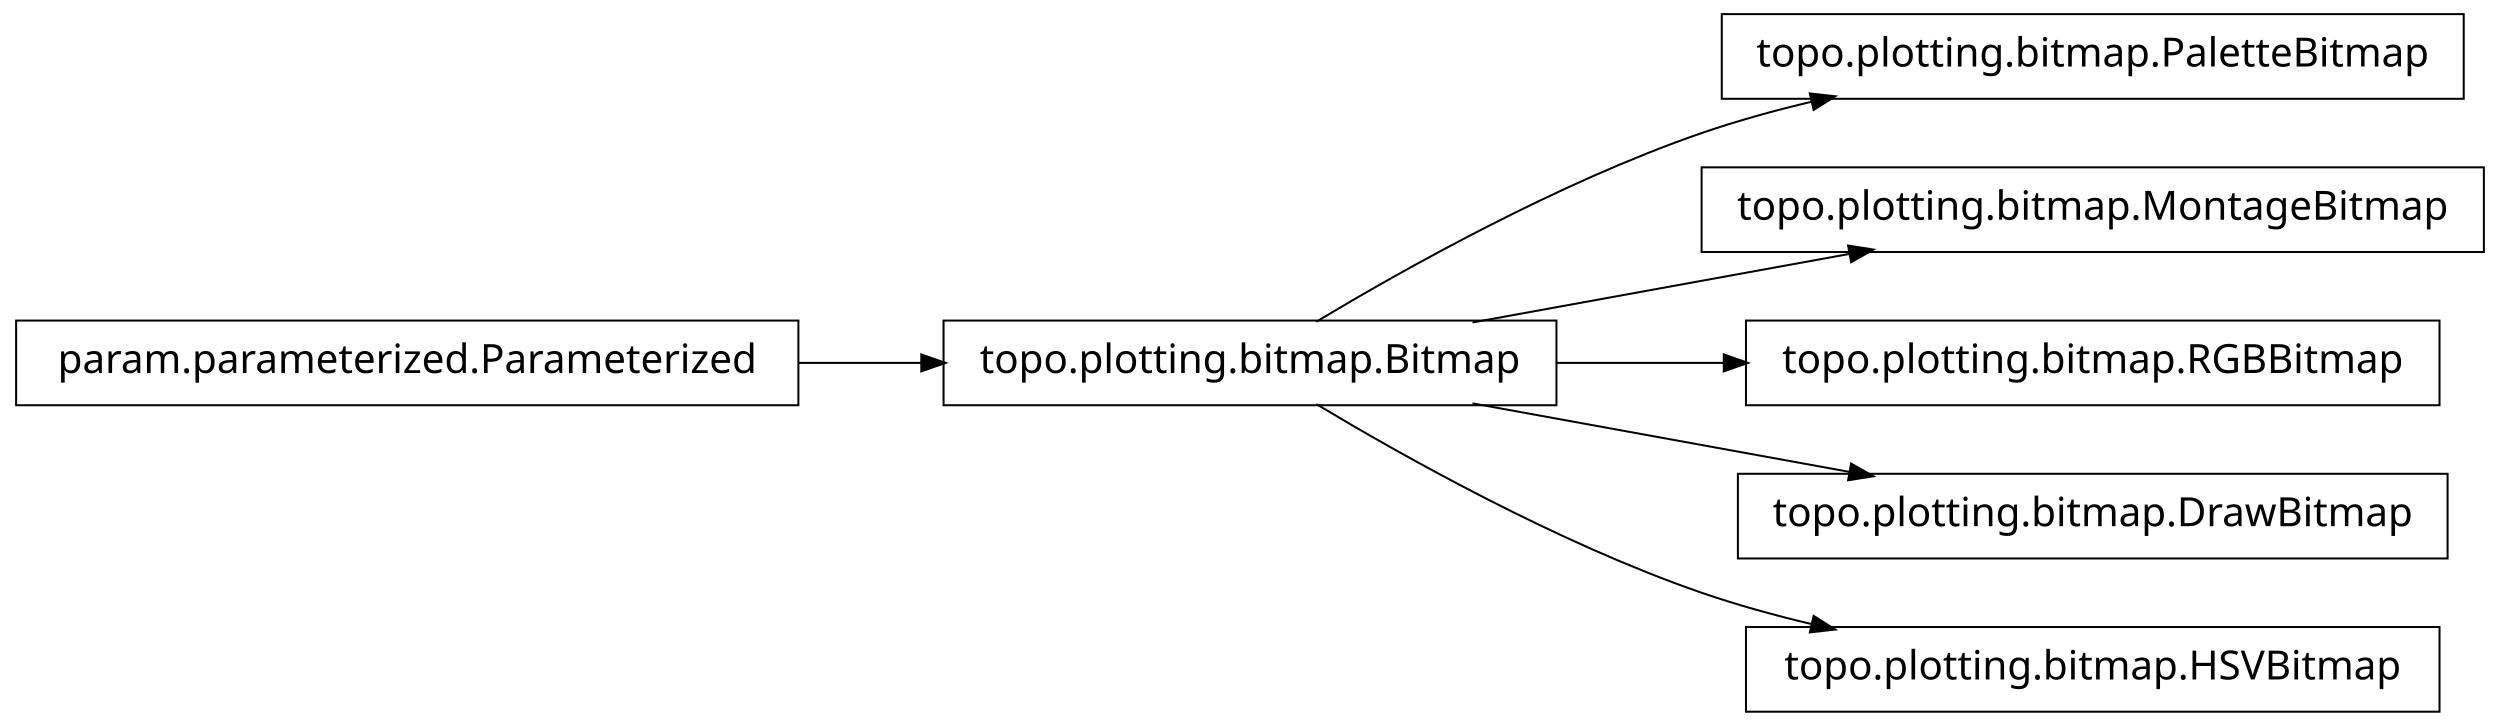
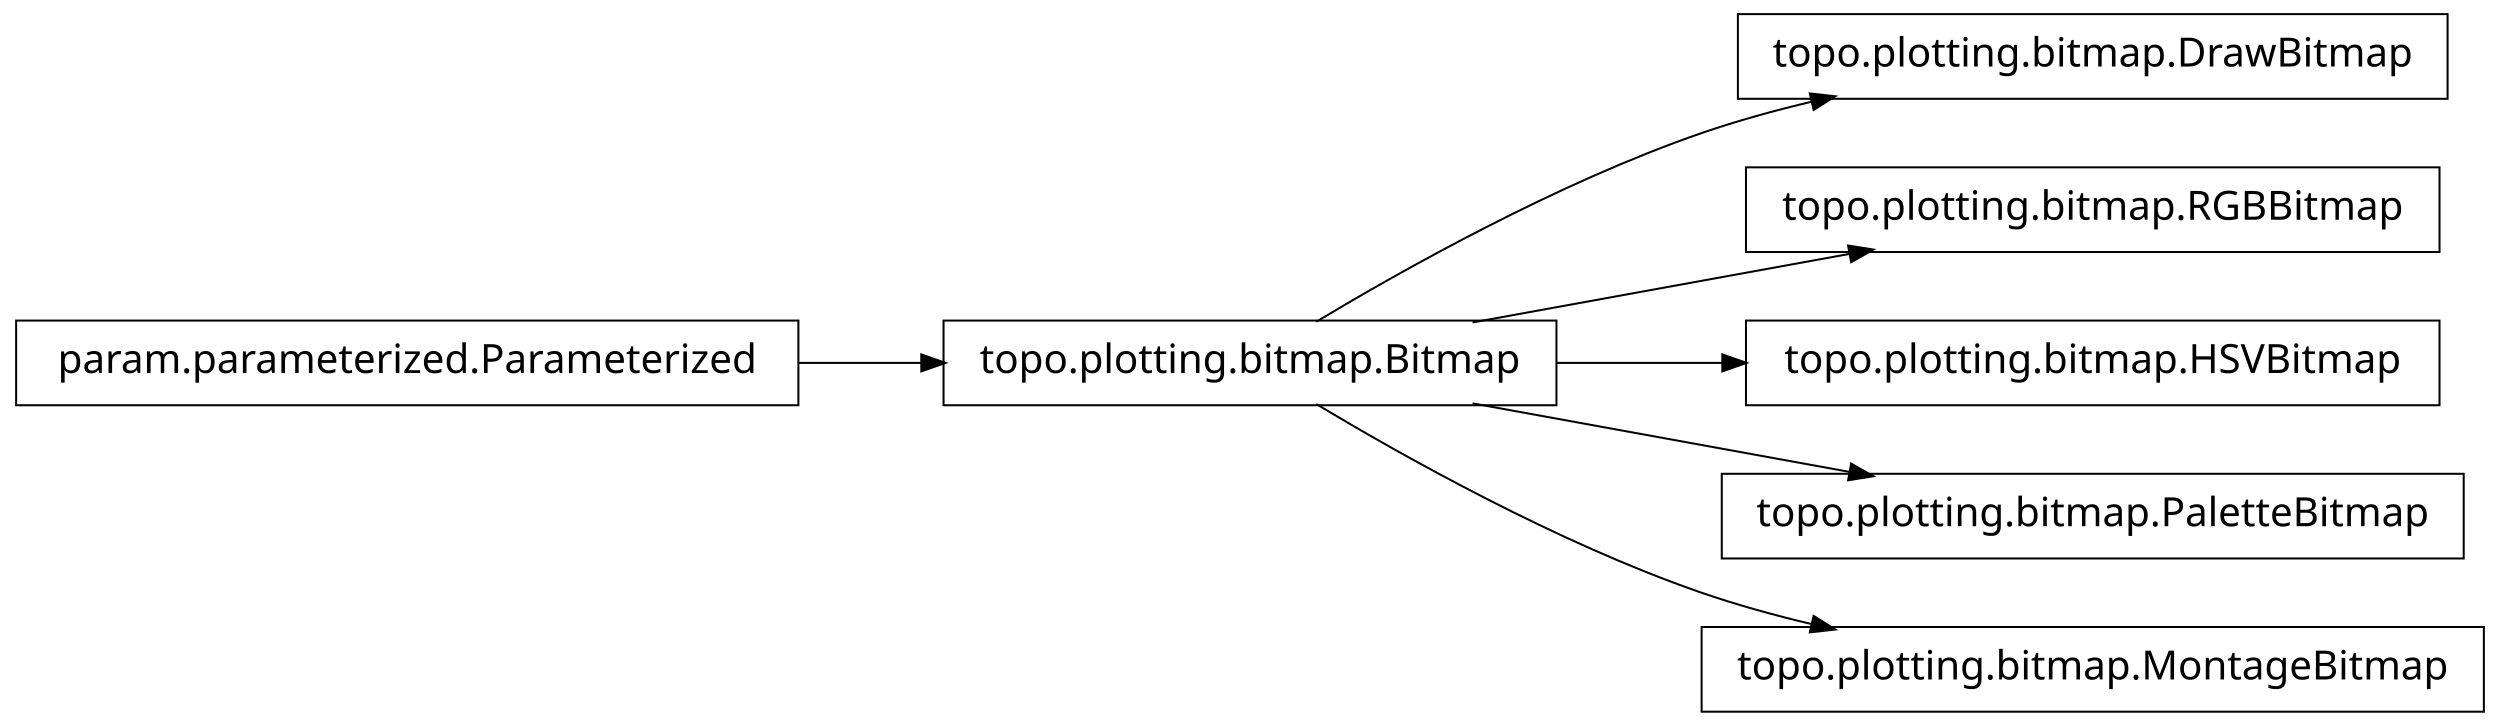
<svg xmlns="http://www.w3.org/2000/svg" width="620pt" height="180pt" viewBox="0.00 0.00 620.00 180.00">
  <g id="graph1" class="graph" transform="scale(1 1) rotate(0) translate(4 176)">
    <polygon fill="white" stroke="white" points="-4,5 -4,-176 617,-176 617,5 -4,5" />
    <g id="node1" class="node">
-       <polygon fill="none" stroke="black" stroke-width="0.5" points="607,-172.5 423,-172.5 423,-151.5 607,-151.5 607,-172.5" />
-       <text text-anchor="middle" x="515" y="-159.5" font-family="Vera" font-size="10.00">topo.plotting.bitmap.PaletteBitmap</text>
+       <polygon fill="none" stroke="black" stroke-width="0.5" points="603,-172.5 427,-172.5 427,-151.5 603,-151.5 603,-172.5" />
+       <text text-anchor="middle" x="515" y="-159.5" font-family="Vera" font-size="10.00">topo.plotting.bitmap.DrawBitmap</text>
    </g>
    <g id="node2" class="node">
      <polygon fill="none" stroke="black" stroke-width="0.5" points="382,-96.5 230,-96.5 230,-75.5 382,-75.5 382,-96.5" />
      <text text-anchor="middle" x="306" y="-83.5" font-family="Vera" font-size="10.00">topo.plotting.bitmap.Bitmap</text>
    </g>
    <g id="edge2" class="edge">
      <path fill="none" stroke="black" stroke-width="0.5" d="M322.433,-96.209C343.714,-108.99 382.318,-130.694 418,-143 426.772,-146.025 436.167,-148.62 445.529,-150.832" />
      <polygon fill="black" stroke="black" points="445.153,-152.541 450.418,-151.953 445.936,-149.13 445.153,-152.541" />
    </g>
-     <g id="node4" class="node">
-       <polygon fill="none" stroke="black" stroke-width="0.5" points="612,-134.5 418,-134.5 418,-113.5 612,-113.5 612,-134.5" />
-       <text text-anchor="middle" x="515" y="-121.5" font-family="Vera" font-size="10.00">topo.plotting.bitmap.MontageBitmap</text>
+     <g id="node6" class="node">
+       <polygon fill="none" stroke="black" stroke-width="0.5" points="601,-134.5 429,-134.5 429,-113.5 601,-113.5 601,-134.5" />
+       <text text-anchor="middle" x="515" y="-121.5" font-family="Vera" font-size="10.00">topo.plotting.bitmap.RGBBitmap</text>
    </g>
-     <g id="edge4" class="edge">
+     <g id="edge6" class="edge">
      <path fill="none" stroke="black" stroke-width="0.5" d="M361.186,-96.034C389.996,-101.272 425.294,-107.69 454.806,-113.056" />
      <polygon fill="black" stroke="black" points="454.635,-114.803 459.868,-113.976 455.261,-111.36 454.635,-114.803" />
    </g>
-     <g id="node7" class="node">
+     <g id="node8" class="node">
      <polygon fill="none" stroke="black" stroke-width="0.5" points="601,-96.5 429,-96.5 429,-75.5 601,-75.5 601,-96.5" />
-       <text text-anchor="middle" x="515" y="-83.5" font-family="Vera" font-size="10.00">topo.plotting.bitmap.RGBBitmap</text>
+       <text text-anchor="middle" x="515" y="-83.5" font-family="Vera" font-size="10.00">topo.plotting.bitmap.HSVBitmap</text>
    </g>
-     <g id="edge6" class="edge">
-       <path fill="none" stroke="black" stroke-width="0.5" d="M382.045,-86C395.558,-86 409.759,-86 423.645,-86" />
-       <polygon fill="black" stroke="black" points="423.745,-87.75 428.745,-86 423.745,-84.25 423.745,-87.75" />
+     <g id="edge8" class="edge">
+       <path fill="none" stroke="black" stroke-width="0.5" d="M382.045,-86C395.455,-86 409.541,-86 423.325,-86" />
+       <polygon fill="black" stroke="black" points="423.387,-87.75 428.387,-86 423.387,-84.25 423.387,-87.75" />
    </g>
    <g id="node10" class="node">
-       <polygon fill="none" stroke="black" stroke-width="0.5" points="603,-58.5 427,-58.5 427,-37.5 603,-37.5 603,-58.5" />
-       <text text-anchor="middle" x="515" y="-45.5" font-family="Vera" font-size="10.00">topo.plotting.bitmap.DrawBitmap</text>
+       <polygon fill="none" stroke="black" stroke-width="0.5" points="607,-58.5 423,-58.5 423,-37.5 607,-37.5 607,-58.5" />
+       <text text-anchor="middle" x="515" y="-45.5" font-family="Vera" font-size="10.00">topo.plotting.bitmap.PaletteBitmap</text>
    </g>
    <g id="edge10" class="edge">
      <path fill="none" stroke="black" stroke-width="0.5" d="M361.186,-75.966C389.996,-70.728 425.294,-64.31 454.806,-58.944" />
      <polygon fill="black" stroke="black" points="455.261,-60.64 459.868,-58.024 454.635,-57.197 455.261,-60.64" />
    </g>
    <g id="node12" class="node">
-       <polygon fill="none" stroke="black" stroke-width="0.5" points="601,-20.5 429,-20.5 429,0.5 601,0.5 601,-20.5" />
-       <text text-anchor="middle" x="515" y="-7.5" font-family="Vera" font-size="10.00">topo.plotting.bitmap.HSVBitmap</text>
+       <polygon fill="none" stroke="black" stroke-width="0.5" points="612,-20.5 418,-20.5 418,0.5 612,0.5 612,-20.5" />
+       <text text-anchor="middle" x="515" y="-7.5" font-family="Vera" font-size="10.00">topo.plotting.bitmap.MontageBitmap</text>
    </g>
    <g id="edge12" class="edge">
      <path fill="none" stroke="black" stroke-width="0.5" d="M322.433,-75.791C343.714,-63.01 382.318,-41.306 418,-29 426.772,-25.975 436.167,-23.38 445.529,-21.168" />
      <polygon fill="black" stroke="black" points="445.936,-22.87 450.418,-20.047 445.153,-19.459 445.936,-22.87" />
    </g>
-     <g id="node6" class="node">
+     <g id="node4" class="node">
      <polygon fill="none" stroke="black" stroke-width="0.5" points="194,-96.5 5.68434e-14,-96.5 0,-75.5 194,-75.5 194,-96.5" />
      <text text-anchor="middle" x="97" y="-83.5" font-family="Vera" font-size="10.00">param.parameterized.Parameterized</text>
    </g>
-     <g id="edge8" class="edge">
+     <g id="edge4" class="edge">
      <path fill="none" stroke="black" stroke-width="0.5" d="M194.158,-86C204.325,-86 214.585,-86 224.55,-86" />
      <polygon fill="black" stroke="black" points="224.733,-87.75 229.733,-86 224.733,-84.25 224.733,-87.75" />
    </g>
  </g>
</svg>
